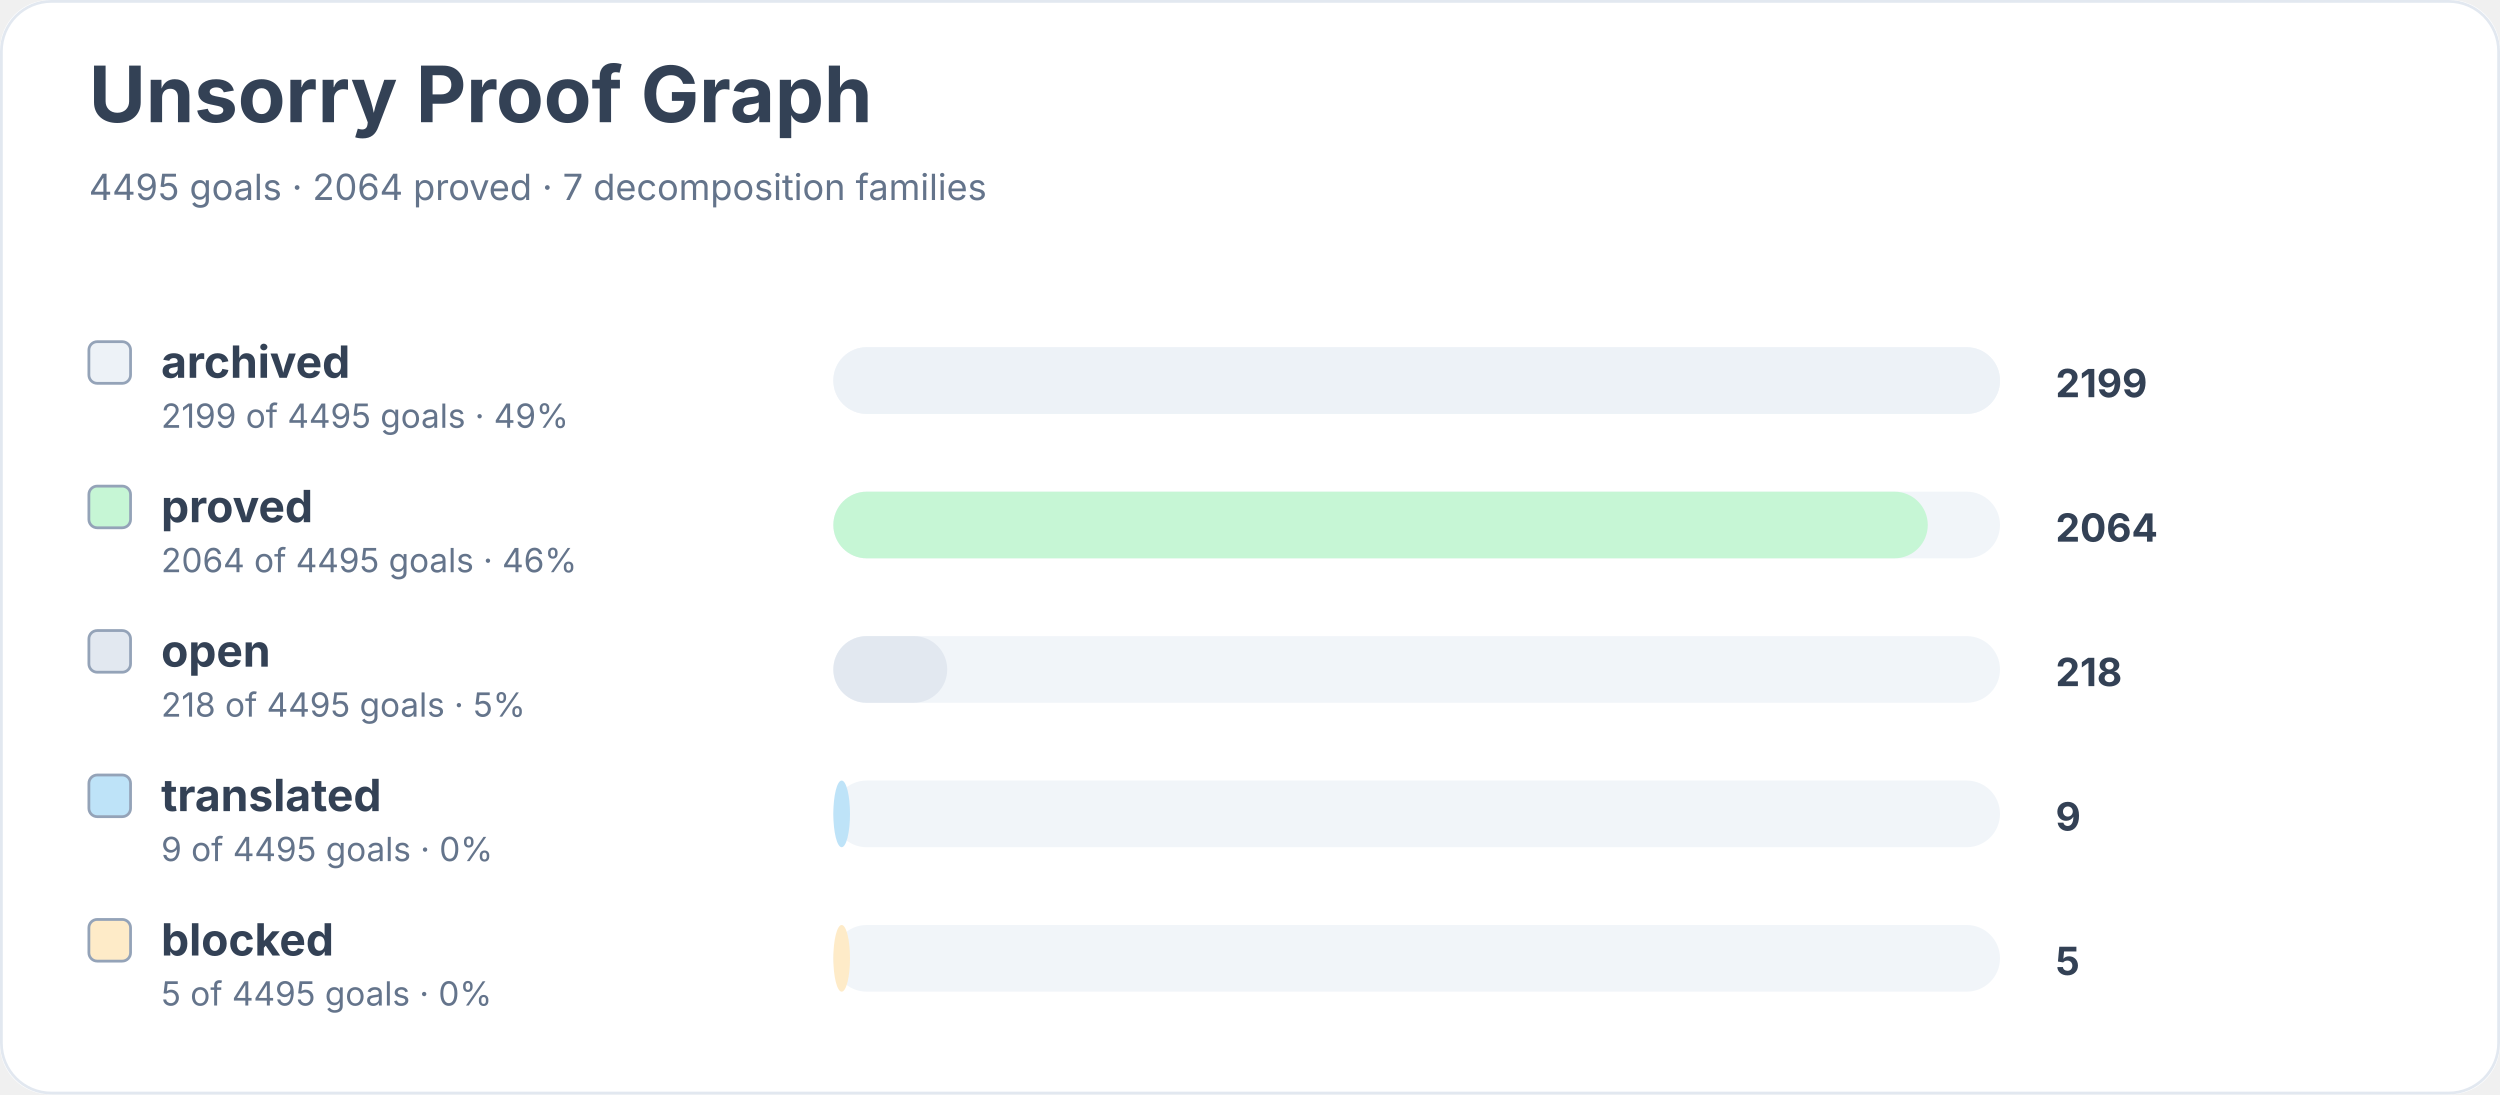
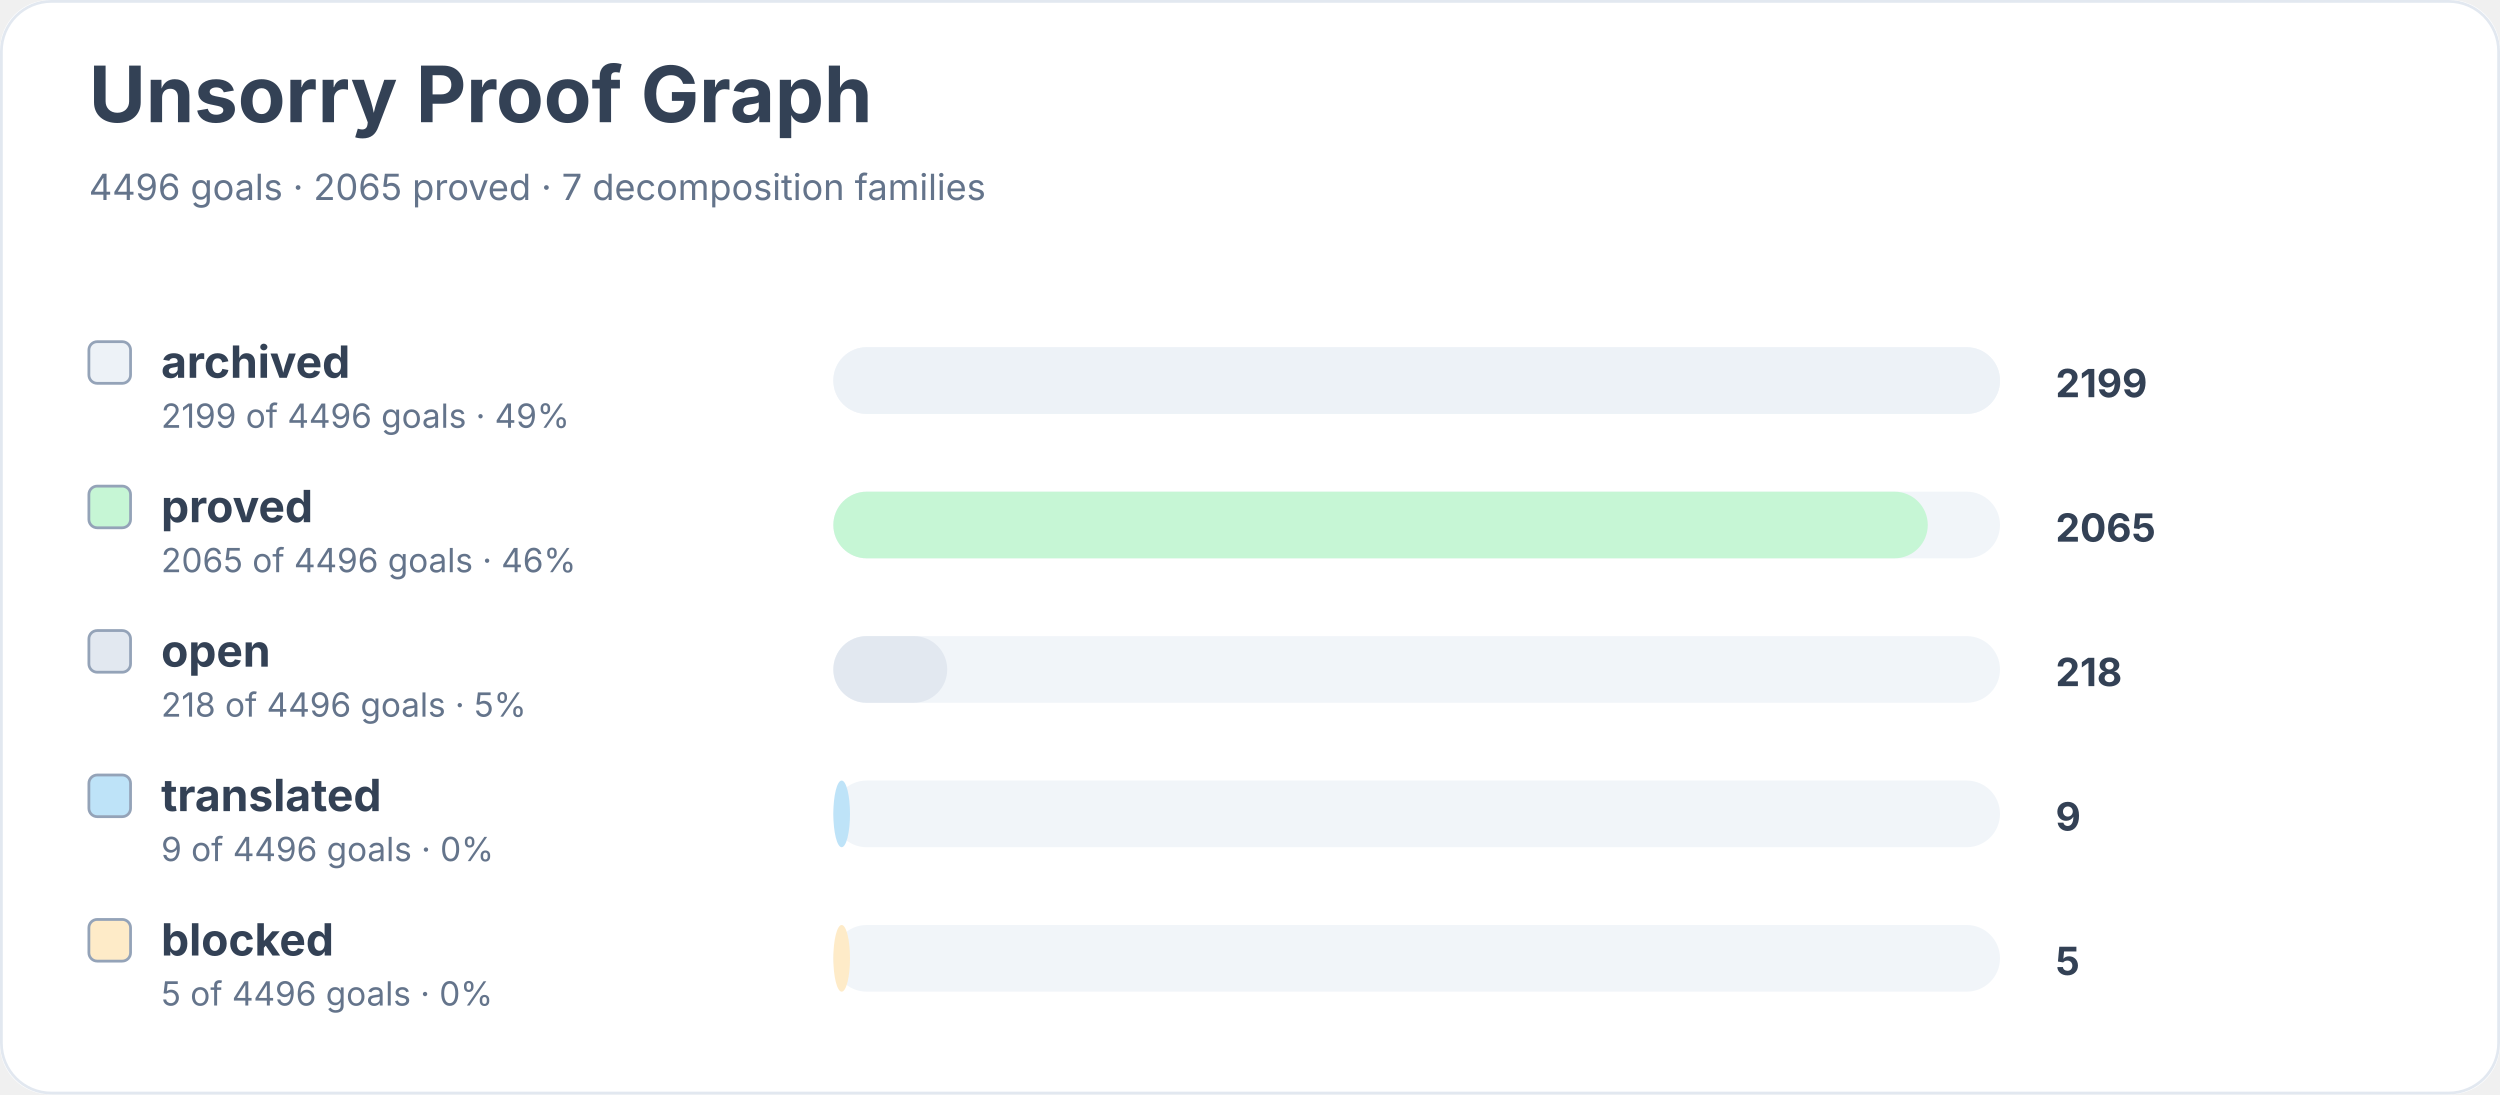
<svg xmlns="http://www.w3.org/2000/svg" width="900" height="394" viewBox="0 0 900 394" role="img" aria-labelledby="title desc">
  <rect width="900" height="100%" rx="18" fill="#ffffff" />
  <rect x="0.5" y="0.5" width="899" height="393" rx="18" fill="none" stroke="#e2e8f0" />
  <text x="32" y="44" font-family="Inter, system-ui, sans-serif" font-size="28" font-weight="700" fill="#334155">Unsorry Proof Graph</text>
-   <text x="32" y="72" font-family="Inter, system-ui, sans-serif" font-size="13" fill="#64748b">4495 goals · 2064 proved · 7 decomposition families</text>
+   <text x="32" y="72" font-family="Inter, system-ui, sans-serif" font-size="13" fill="#64748b">4496 goals · 2065 proved · 7 decomposition families</text>
  <rect x="32" y="123" width="15" height="15" rx="3" fill="#edf2f7" stroke="#94a3b8" />
  <text x="58" y="136" font-family="Inter, system-ui, sans-serif" font-size="16" font-weight="650" fill="#334155">archived</text>
-   <text x="58" y="154" font-family="Inter, system-ui, sans-serif" font-size="12" fill="#64748b">2199 of 4495 goals · 49%</text>
+   <text x="58" y="154" font-family="Inter, system-ui, sans-serif" font-size="12" fill="#64748b">2199 of 4496 goals · 49%</text>
  <rect x="300" y="125" width="420" height="24" rx="12" fill="#f1f5f9" />
  <rect x="300" y="125" width="420" height="24" rx="12" fill="#edf2f7" />
  <text x="740" y="143" font-family="Inter, system-ui, sans-serif" font-size="14" font-weight="700" fill="#334155">2199</text>
  <rect x="32" y="175" width="15" height="15" rx="3" fill="#c6f6d5" stroke="#94a3b8" />
  <text x="58" y="188" font-family="Inter, system-ui, sans-serif" font-size="16" font-weight="650" fill="#334155">proved</text>
-   <text x="58" y="206" font-family="Inter, system-ui, sans-serif" font-size="12" fill="#64748b">2064 of 4495 goals · 46%</text>
+   <text x="58" y="206" font-family="Inter, system-ui, sans-serif" font-size="12" fill="#64748b">2065 of 4496 goals · 46%</text>
  <rect x="300" y="177" width="420" height="24" rx="12" fill="#f1f5f9" />
  <rect x="300" y="177" width="394" height="24" rx="12" fill="#c6f6d5" />
-   <text x="740" y="195" font-family="Inter, system-ui, sans-serif" font-size="14" font-weight="700" fill="#334155">2064</text>
+   <text x="740" y="195" font-family="Inter, system-ui, sans-serif" font-size="14" font-weight="700" fill="#334155">2065</text>
  <rect x="32" y="227" width="15" height="15" rx="3" fill="#e2e8f0" stroke="#94a3b8" />
  <text x="58" y="240" font-family="Inter, system-ui, sans-serif" font-size="16" font-weight="650" fill="#334155">open</text>
-   <text x="58" y="258" font-family="Inter, system-ui, sans-serif" font-size="12" fill="#64748b">218 of 4495 goals · 5%</text>
+   <text x="58" y="258" font-family="Inter, system-ui, sans-serif" font-size="12" fill="#64748b">218 of 4496 goals · 5%</text>
  <rect x="300" y="229" width="420" height="24" rx="12" fill="#f1f5f9" />
  <rect x="300" y="229" width="41" height="24" rx="12" fill="#e2e8f0" />
  <text x="740" y="247" font-family="Inter, system-ui, sans-serif" font-size="14" font-weight="700" fill="#334155">218</text>
  <rect x="32" y="279" width="15" height="15" rx="3" fill="#bee3f8" stroke="#94a3b8" />
  <text x="58" y="292" font-family="Inter, system-ui, sans-serif" font-size="16" font-weight="650" fill="#334155">translated</text>
-   <text x="58" y="310" font-family="Inter, system-ui, sans-serif" font-size="12" fill="#64748b">9 of 4495 goals · 0%</text>
+   <text x="58" y="310" font-family="Inter, system-ui, sans-serif" font-size="12" fill="#64748b">9 of 4496 goals · 0%</text>
  <rect x="300" y="281" width="420" height="24" rx="12" fill="#f1f5f9" />
  <rect x="300" y="281" width="6" height="24" rx="12" fill="#bee3f8" />
  <text x="740" y="299" font-family="Inter, system-ui, sans-serif" font-size="14" font-weight="700" fill="#334155">9</text>
  <rect x="32" y="331" width="15" height="15" rx="3" fill="#feebc8" stroke="#94a3b8" />
  <text x="58" y="344" font-family="Inter, system-ui, sans-serif" font-size="16" font-weight="650" fill="#334155">blocked</text>
-   <text x="58" y="362" font-family="Inter, system-ui, sans-serif" font-size="12" fill="#64748b">5 of 4495 goals · 0%</text>
+   <text x="58" y="362" font-family="Inter, system-ui, sans-serif" font-size="12" fill="#64748b">5 of 4496 goals · 0%</text>
  <rect x="300" y="333" width="420" height="24" rx="12" fill="#f1f5f9" />
  <rect x="300" y="333" width="6" height="24" rx="12" fill="#feebc8" />
  <text x="740" y="351" font-family="Inter, system-ui, sans-serif" font-size="14" font-weight="700" fill="#334155">5</text>
</svg>
